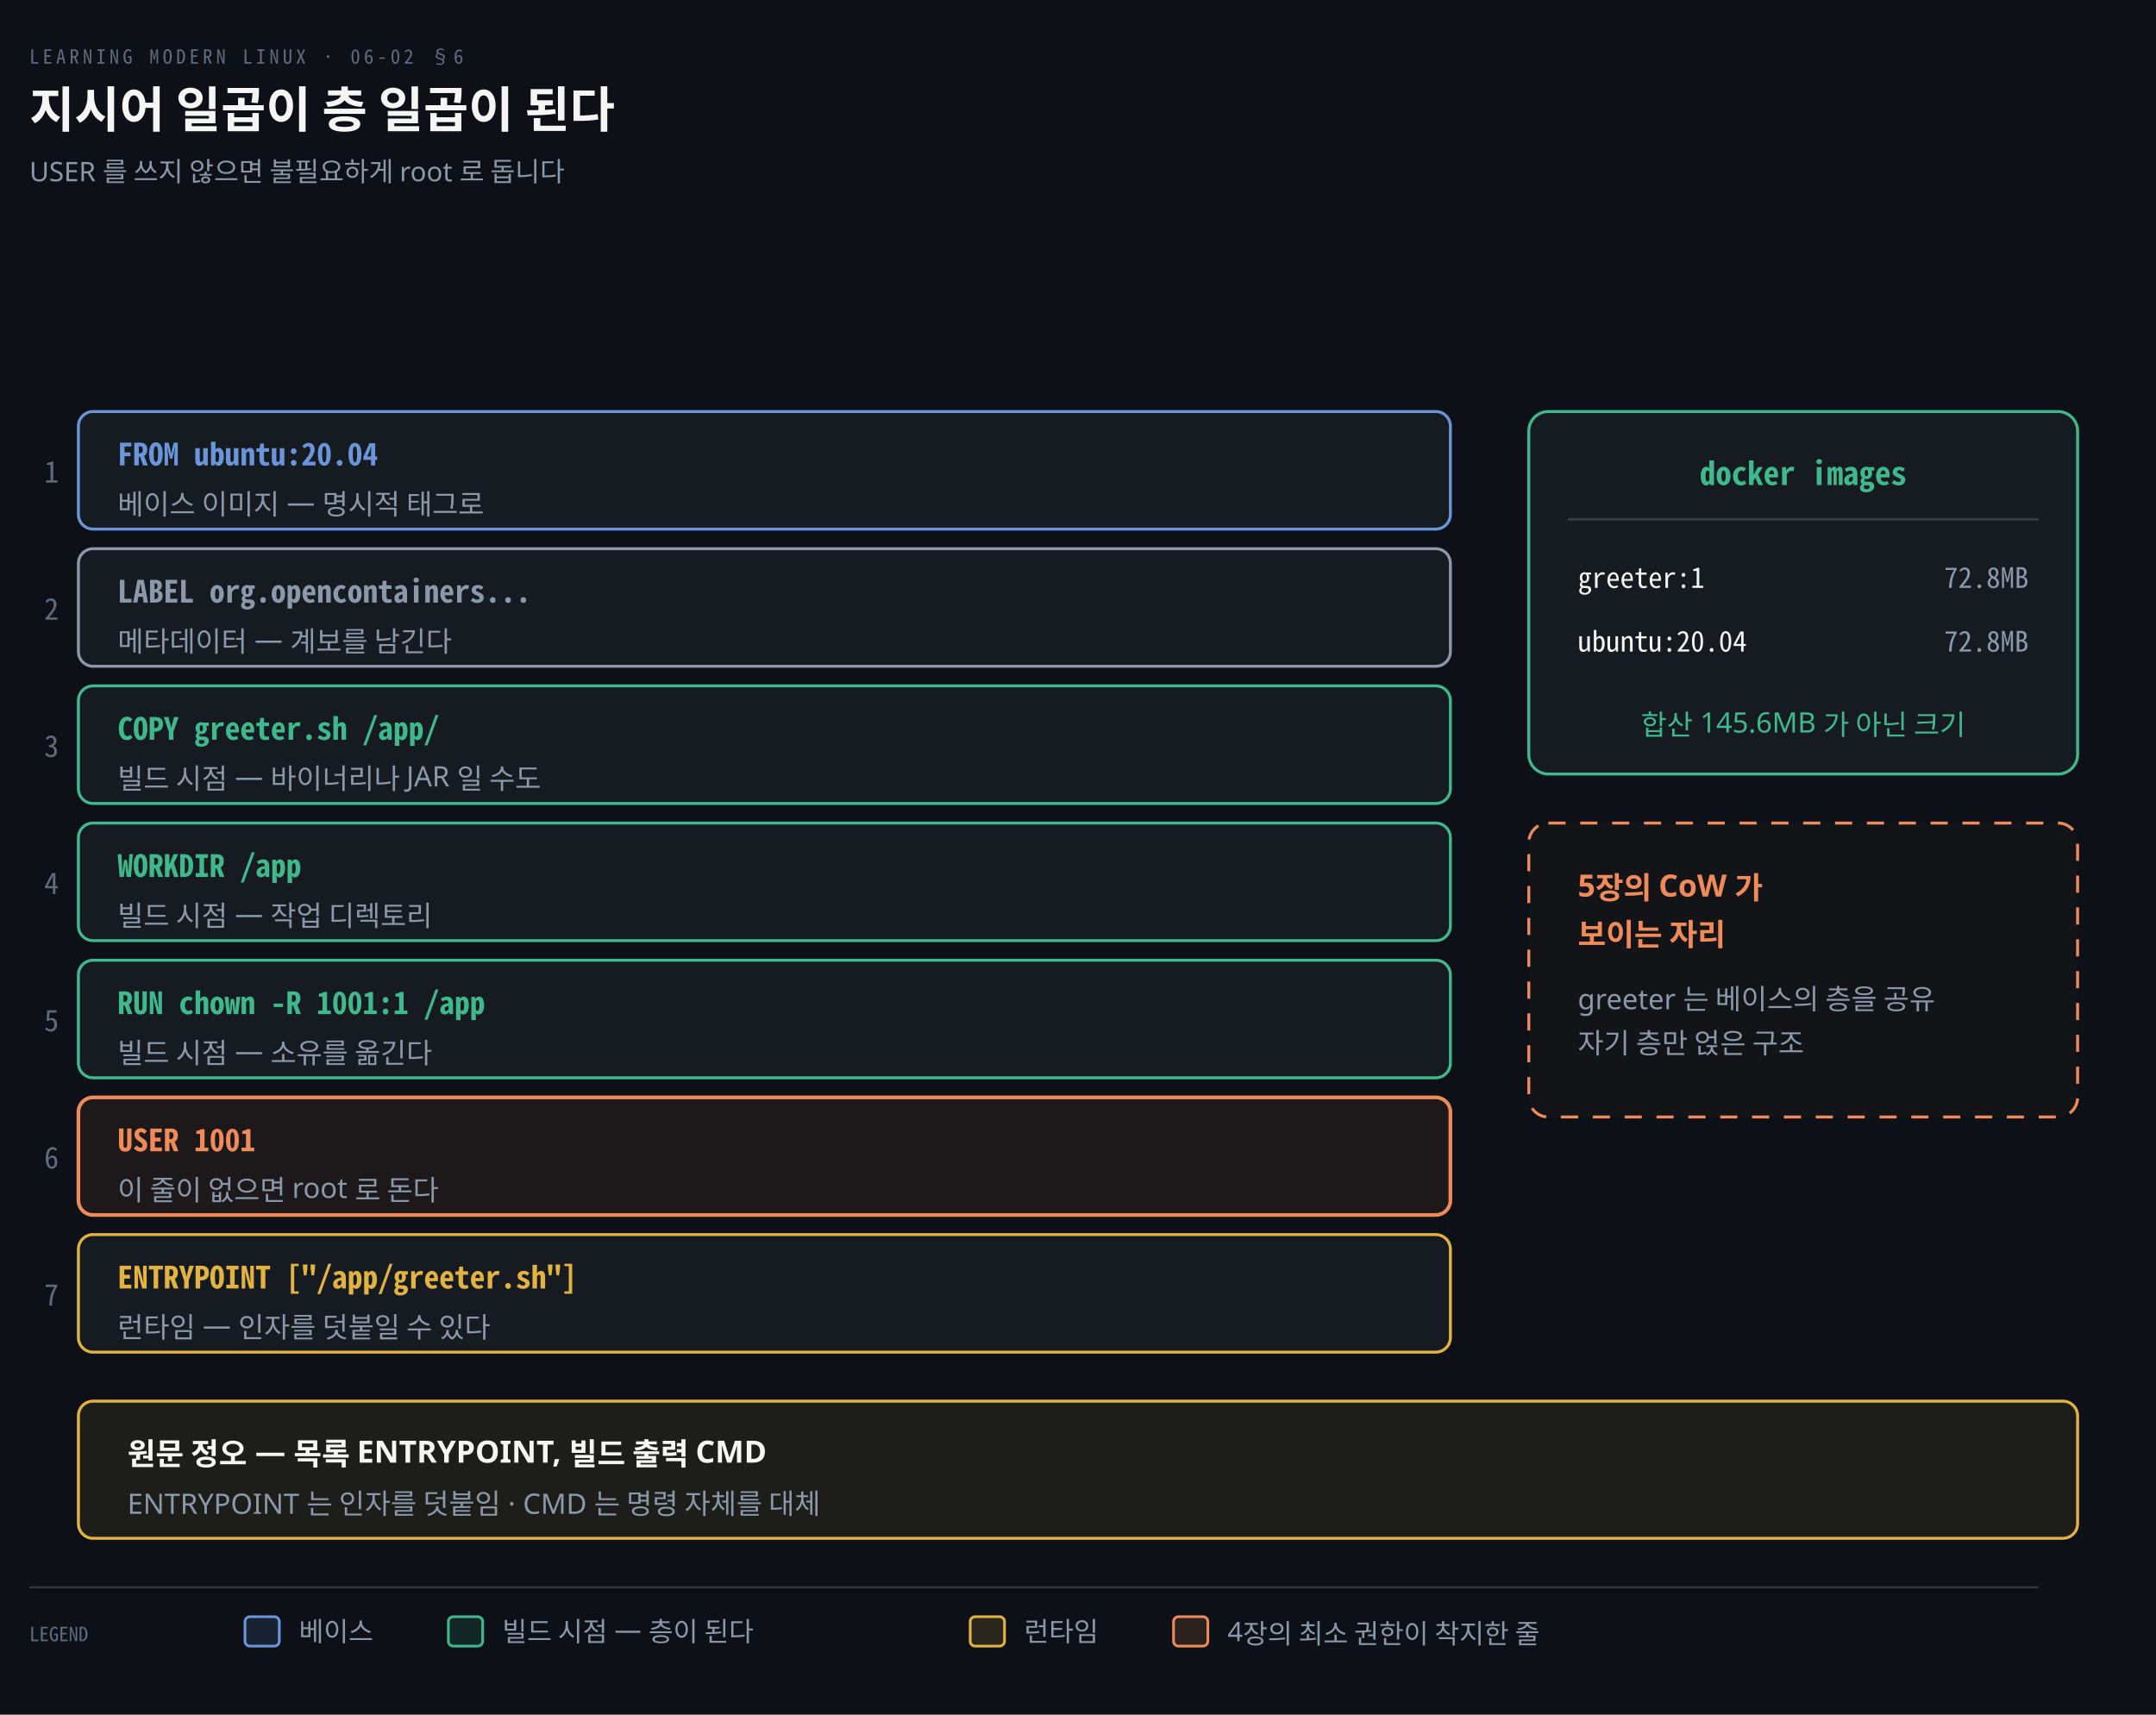
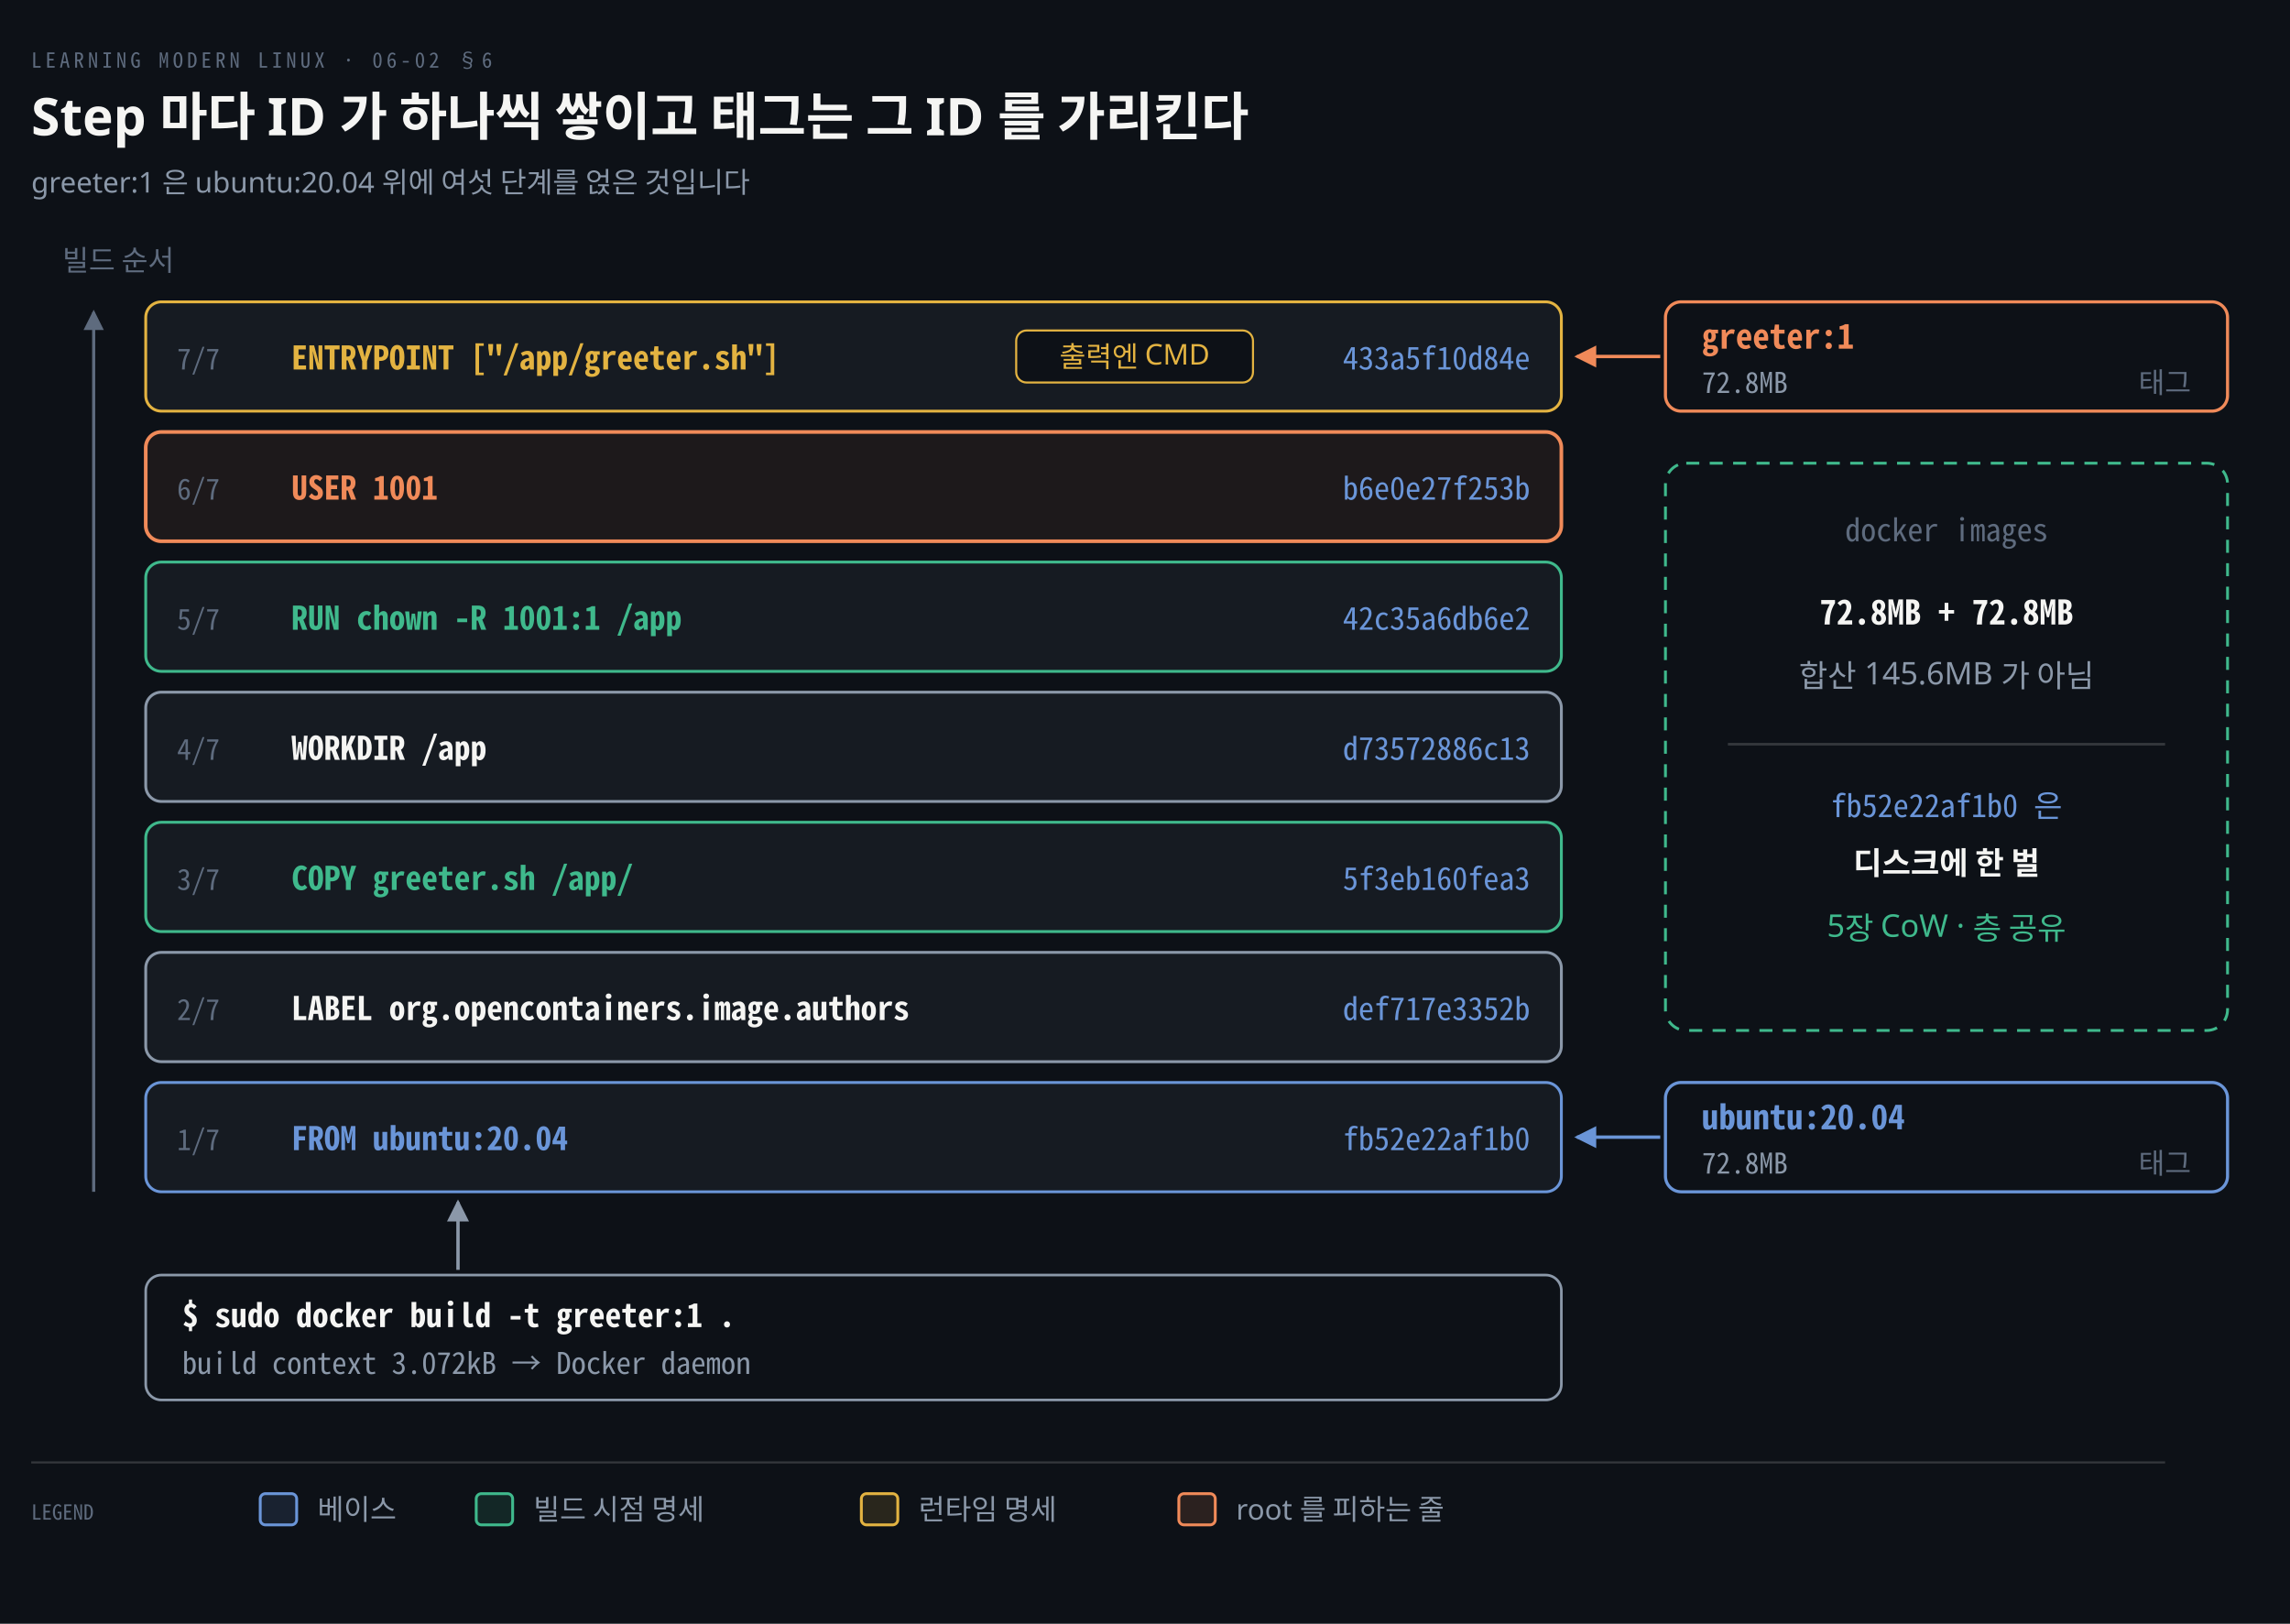
- <svg xmlns="http://www.w3.org/2000/svg" viewBox="0 0 880 700" width="100%" role="img" aria-labelledby="dt dd">
+ <svg xmlns="http://www.w3.org/2000/svg" viewBox="0 0 880 624" width="100%" role="img" aria-labelledby="dt dd">
  <defs>
    <marker id="ar" viewBox="0 0 8 8" refX="7" refY="4" markerWidth="6.5" markerHeight="6.5" orient="auto">
      <path d="M0 0 L8 4 L0 8 z" fill="#8B98A9" />
    </marker>
    <marker id="ok" viewBox="0 0 8 8" refX="7" refY="4" markerWidth="6.5" markerHeight="6.5" orient="auto">
      <path d="M0 0 L8 4 L0 8 z" fill="#3FB98C" />
    </marker>
    <marker id="warn" viewBox="0 0 8 8" refX="7" refY="4" markerWidth="6.5" markerHeight="6.5" orient="auto">
      <path d="M0 0 L8 4 L0 8 z" fill="#E3B341" />
    </marker>
    <marker id="bad" viewBox="0 0 8 8" refX="7" refY="4" markerWidth="6.5" markerHeight="6.5" orient="auto">
      <path d="M0 0 L8 4 L0 8 z" fill="#F0616D" />
    </marker>
    <marker id="info" viewBox="0 0 8 8" refX="7" refY="4" markerWidth="6.5" markerHeight="6.5" orient="auto">
      <path d="M0 0 L8 4 L0 8 z" fill="#6A95D8" />
    </marker>
    <marker id="acc" viewBox="0 0 8 8" refX="7" refY="4" markerWidth="6.5" markerHeight="6.5" orient="auto">
      <path d="M0 0 L8 4 L0 8 z" fill="#F08A59" />
    </marker>
    <marker id="soft" viewBox="0 0 8 8" refX="7" refY="4" markerWidth="6.5" markerHeight="6.5" orient="auto">
      <path d="M0 0 L8 4 L0 8 z" fill="#5E6B7E" />
    </marker>
  </defs>
-   <rect width="880" height="700" fill="#0D1117" />
+   <rect width="880" height="624" fill="#0D1117" />
  <text x="12" y="26" font-family="'Geist Mono','Noto Sans Mono CJK KR',monospace" font-size="8" letter-spacing="0.18em" fill="#5E6B7E">LEARNING MODERN LINUX · 06-02 §6</text>
-   <text x="12" y="52" font-family="'Geist','Apple SD Gothic Neo','Noto Sans KR','Malgun Gothic',sans-serif" font-size="20" font-weight="600" fill="#F5F5F3">지시어 일곱이 층 일곱이 된다</text>
-   <text x="12" y="74" font-family="'Geist','Apple SD Gothic Neo','Noto Sans KR','Malgun Gothic',sans-serif" font-size="11" fill="#8B98A9">USER 를 쓰지 않으면 불필요하게 root 로 돕니다</text>
-   <rect x="32" y="168" width="560" height="48" rx="6" fill="#161B22" stroke="#6A95D8" stroke-width="1.2" />
-   <text x="48" y="190" text-anchor="start" font-family="'Geist Mono','Noto Sans Mono CJK KR',monospace" font-size="12.5" font-weight="600" fill="#6A95D8">FROM ubuntu:20.04</text>
-   <text x="48" y="210" text-anchor="start" font-family="'Geist','Apple SD Gothic Neo','Noto Sans KR','Malgun Gothic',sans-serif" font-size="11.5" font-weight="400" fill="#8B98A9">베이스 이미지 — 명시적 태그로</text>
-   <text x="24" y="197.0" text-anchor="end" font-family="'Geist Mono','Noto Sans Mono CJK KR',monospace" font-size="12" font-weight="400" fill="#5E6B7E">1</text>
-   <rect x="32" y="224" width="560" height="48" rx="6" fill="#161B22" stroke="#8B98A9" stroke-width="1.2" />
-   <text x="48" y="246" text-anchor="start" font-family="'Geist Mono','Noto Sans Mono CJK KR',monospace" font-size="12.5" font-weight="600" fill="#8B98A9">LABEL org.opencontainers...</text>
-   <text x="48" y="266" text-anchor="start" font-family="'Geist','Apple SD Gothic Neo','Noto Sans KR','Malgun Gothic',sans-serif" font-size="11.5" font-weight="400" fill="#8B98A9">메타데이터 — 계보를 남긴다</text>
-   <text x="24" y="253.0" text-anchor="end" font-family="'Geist Mono','Noto Sans Mono CJK KR',monospace" font-size="12" font-weight="400" fill="#5E6B7E">2</text>
-   <rect x="32" y="280" width="560" height="48" rx="6" fill="#161B22" stroke="#3FB98C" stroke-width="1.2" />
-   <text x="48" y="302" text-anchor="start" font-family="'Geist Mono','Noto Sans Mono CJK KR',monospace" font-size="12.5" font-weight="600" fill="#3FB98C">COPY greeter.sh /app/</text>
-   <text x="48" y="322" text-anchor="start" font-family="'Geist','Apple SD Gothic Neo','Noto Sans KR','Malgun Gothic',sans-serif" font-size="11.5" font-weight="400" fill="#8B98A9">빌드 시점 — 바이너리나 JAR 일 수도</text>
-   <text x="24" y="309.0" text-anchor="end" font-family="'Geist Mono','Noto Sans Mono CJK KR',monospace" font-size="12" font-weight="400" fill="#5E6B7E">3</text>
-   <rect x="32" y="336" width="560" height="48" rx="6" fill="#161B22" stroke="#3FB98C" stroke-width="1.2" />
-   <text x="48" y="358" text-anchor="start" font-family="'Geist Mono','Noto Sans Mono CJK KR',monospace" font-size="12.5" font-weight="600" fill="#3FB98C">WORKDIR /app</text>
-   <text x="48" y="378" text-anchor="start" font-family="'Geist','Apple SD Gothic Neo','Noto Sans KR','Malgun Gothic',sans-serif" font-size="11.5" font-weight="400" fill="#8B98A9">빌드 시점 — 작업 디렉토리</text>
-   <text x="24" y="365.0" text-anchor="end" font-family="'Geist Mono','Noto Sans Mono CJK KR',monospace" font-size="12" font-weight="400" fill="#5E6B7E">4</text>
-   <rect x="32" y="392" width="560" height="48" rx="6" fill="#161B22" stroke="#3FB98C" stroke-width="1.2" />
-   <text x="48" y="414" text-anchor="start" font-family="'Geist Mono','Noto Sans Mono CJK KR',monospace" font-size="12.5" font-weight="600" fill="#3FB98C">RUN chown -R 1001:1 /app</text>
-   <text x="48" y="434" text-anchor="start" font-family="'Geist','Apple SD Gothic Neo','Noto Sans KR','Malgun Gothic',sans-serif" font-size="11.5" font-weight="400" fill="#8B98A9">빌드 시점 — 소유를 옮긴다</text>
-   <text x="24" y="421.0" text-anchor="end" font-family="'Geist Mono','Noto Sans Mono CJK KR',monospace" font-size="12" font-weight="400" fill="#5E6B7E">5</text>
-   <rect x="32" y="448" width="560" height="48" rx="6" fill="#F08A5912" stroke="#F08A59" stroke-width="1.5" />
-   <text x="48" y="470" text-anchor="start" font-family="'Geist Mono','Noto Sans Mono CJK KR',monospace" font-size="12.5" font-weight="600" fill="#F08A59">USER 1001</text>
-   <text x="48" y="490" text-anchor="start" font-family="'Geist','Apple SD Gothic Neo','Noto Sans KR','Malgun Gothic',sans-serif" font-size="11.5" font-weight="400" fill="#8B98A9">이 줄이 없으면 root 로 돈다</text>
-   <text x="24" y="477.0" text-anchor="end" font-family="'Geist Mono','Noto Sans Mono CJK KR',monospace" font-size="12" font-weight="400" fill="#5E6B7E">6</text>
-   <rect x="32" y="504" width="560" height="48" rx="6" fill="#161B22" stroke="#E3B341" stroke-width="1.2" />
-   <text x="48" y="526" text-anchor="start" font-family="'Geist Mono','Noto Sans Mono CJK KR',monospace" font-size="12.5" font-weight="600" fill="#E3B341">ENTRYPOINT ["/app/greeter.sh"]</text>
-   <text x="48" y="546" text-anchor="start" font-family="'Geist','Apple SD Gothic Neo','Noto Sans KR','Malgun Gothic',sans-serif" font-size="11.5" font-weight="400" fill="#8B98A9">런타임 — 인자를 덧붙일 수 있다</text>
-   <text x="24" y="533.0" text-anchor="end" font-family="'Geist Mono','Noto Sans Mono CJK KR',monospace" font-size="12" font-weight="400" fill="#5E6B7E">7</text>
-   <rect x="624" y="168" width="224" height="148" rx="8" fill="#161B22" stroke="#3FB98C" stroke-width="1.2" />
-   <text x="736" y="198" text-anchor="middle" font-family="'Geist Mono','Noto Sans Mono CJK KR',monospace" font-size="13" font-weight="600" fill="#3FB98C">docker images</text>
-   <line x1="640" y1="212" x2="832" y2="212" stroke="rgba(191,192,192,0.22)" stroke-width="1" />
-   <text x="644" y="240" text-anchor="start" font-family="'Geist Mono','Noto Sans Mono CJK KR',monospace" font-size="11.5" font-weight="400" fill="#F5F5F3">greeter:1</text>
-   <text x="828" y="240" text-anchor="end" font-family="'Geist Mono','Noto Sans Mono CJK KR',monospace" font-size="11.5" font-weight="400" fill="#8B98A9">72.8MB</text>
-   <text x="644" y="266" text-anchor="start" font-family="'Geist Mono','Noto Sans Mono CJK KR',monospace" font-size="11.5" font-weight="400" fill="#F5F5F3">ubuntu:20.04</text>
-   <text x="828" y="266" text-anchor="end" font-family="'Geist Mono','Noto Sans Mono CJK KR',monospace" font-size="11.5" font-weight="400" fill="#8B98A9">72.8MB</text>
-   <text x="736" y="300" text-anchor="middle" font-family="'Geist','Apple SD Gothic Neo','Noto Sans KR','Malgun Gothic',sans-serif" font-size="11.5" font-weight="400" fill="#3FB98C">합산 145.6MB 가 아닌 크기</text>
-   <rect x="624" y="336" width="224" height="120" rx="8" fill="#F08A5906" stroke="#F08A59" stroke-width="1.2" stroke-dasharray="7 6" />
-   <text x="644" y="366" text-anchor="start" font-family="'Geist','Apple SD Gothic Neo','Noto Sans KR','Malgun Gothic',sans-serif" font-size="12.5" font-weight="600" fill="#F08A59">5장의 CoW 가</text>
-   <text x="644" y="386" text-anchor="start" font-family="'Geist','Apple SD Gothic Neo','Noto Sans KR','Malgun Gothic',sans-serif" font-size="12.5" font-weight="600" fill="#F08A59">보이는 자리</text>
-   <text x="644" y="412" text-anchor="start" font-family="'Geist','Apple SD Gothic Neo','Noto Sans KR','Malgun Gothic',sans-serif" font-size="11.5" font-weight="400" fill="#8B98A9">greeter 는 베이스의 층을 공유</text>
-   <text x="644" y="430" text-anchor="start" font-family="'Geist','Apple SD Gothic Neo','Noto Sans KR','Malgun Gothic',sans-serif" font-size="11.5" font-weight="400" fill="#8B98A9">자기 층만 얹은 구조</text>
-   <rect x="32" y="572" width="816" height="56" rx="6" fill="#E3B34114" stroke="#E3B341" stroke-width="1.2" />
-   <text x="52" y="598" text-anchor="start" font-family="'Geist','Apple SD Gothic Neo','Noto Sans KR','Malgun Gothic',sans-serif" font-size="12.5" font-weight="600" fill="#F5F5F3">원문 정오 — 목록 ENTRYPOINT, 빌드 출력 CMD</text>
-   <text x="52" y="618" text-anchor="start" font-family="'Geist','Apple SD Gothic Neo','Noto Sans KR','Malgun Gothic',sans-serif" font-size="11.5" font-weight="400" fill="#8B98A9">ENTRYPOINT 는 인자를 덧붙임 · CMD 는 명령 자체를 대체</text>
-   <line x1="12" y1="648" x2="832" y2="648" stroke="rgba(191,192,192,0.22)" stroke-width="0.8" />
-   <text x="12" y="670" text-anchor="start" font-family="'Geist Mono','Noto Sans Mono CJK KR',monospace" font-size="8" font-weight="400" fill="#5E6B7E">LEGEND</text>
-   <rect x="100" y="660" width="14" height="12" rx="2" fill="#6A95D822" stroke="#6A95D8" stroke-width="1.1" />
-   <text x="122" y="670" text-anchor="start" font-family="'Geist','Apple SD Gothic Neo','Noto Sans KR','Malgun Gothic',sans-serif" font-size="11" font-weight="400" fill="#8B98A9">베이스</text>
-   <rect x="183" y="660" width="14" height="12" rx="2" fill="#3FB98C22" stroke="#3FB98C" stroke-width="1.1" />
-   <text x="205" y="670" text-anchor="start" font-family="'Geist','Apple SD Gothic Neo','Noto Sans KR','Malgun Gothic',sans-serif" font-size="11" font-weight="400" fill="#8B98A9">빌드 시점 — 층이 된다</text>
-   <rect x="396" y="660" width="14" height="12" rx="2" fill="#E3B34122" stroke="#E3B341" stroke-width="1.1" />
-   <text x="418" y="670" text-anchor="start" font-family="'Geist','Apple SD Gothic Neo','Noto Sans KR','Malgun Gothic',sans-serif" font-size="11" font-weight="400" fill="#8B98A9">런타임</text>
-   <rect x="479" y="660" width="14" height="12" rx="2" fill="#F08A5922" stroke="#F08A59" stroke-width="1.1" />
-   <text x="501" y="670" text-anchor="start" font-family="'Geist','Apple SD Gothic Neo','Noto Sans KR','Malgun Gothic',sans-serif" font-size="11" font-weight="400" fill="#8B98A9">4장의 최소 권한이 착지한 줄</text>
+   <text x="12" y="52" font-family="'Geist','Apple SD Gothic Neo','Noto Sans KR','Malgun Gothic',sans-serif" font-size="20" font-weight="600" fill="#F5F5F3">Step 마다 ID 가 하나씩 쌓이고 태그는 그 ID 를 가리킨다</text>
+   <text x="12" y="74" font-family="'Geist','Apple SD Gothic Neo','Noto Sans KR','Malgun Gothic',sans-serif" font-size="11" fill="#8B98A9">greeter:1 은 ubuntu:20.04 위에 여섯 단계를 얹은 것입니다</text>
+   <text x="24" y="104" text-anchor="start" font-family="'Geist','Apple SD Gothic Neo','Noto Sans KR','Malgun Gothic',sans-serif" font-size="11" font-weight="400" fill="#5E6B7E">빌드 순서</text>
+   <path d="M 36 458 L 36 120" fill="none" stroke="#5E6B7E" stroke-width="1.2" marker-end="url(#soft)" />
+   <path d="M 638 137.0 L 606 137.0" fill="none" stroke="#F08A59" stroke-width="1.3" marker-end="url(#acc)" />
+   <path d="M 638 437.0 L 606 437.0" fill="none" stroke="#6A95D8" stroke-width="1.3" marker-end="url(#info)" />
+   <rect x="56" y="416" width="544" height="42" rx="6" fill="#161B22" stroke="#6A95D8" stroke-width="1.1" />
+   <text x="68" y="442.0" text-anchor="start" font-family="'Geist Mono','Noto Sans Mono CJK KR',monospace" font-size="11" font-weight="400" fill="#5E6B7E">1/7</text>
+   <text x="112" y="442.0" text-anchor="start" font-family="'Geist Mono','Noto Sans Mono CJK KR',monospace" font-size="12.5" font-weight="600" fill="#6A95D8">FROM ubuntu:20.04</text>
+   <text x="588" y="442.0" text-anchor="end" font-family="'Geist Mono','Noto Sans Mono CJK KR',monospace" font-size="12" font-weight="400" fill="#6A95D8">fb52e22af1b0</text>
+   <rect x="56" y="366" width="544" height="42" rx="6" fill="#161B22" stroke="#8B98A9" stroke-width="1.1" />
+   <text x="68" y="392.0" text-anchor="start" font-family="'Geist Mono','Noto Sans Mono CJK KR',monospace" font-size="11" font-weight="400" fill="#5E6B7E">2/7</text>
+   <text x="112" y="392.0" text-anchor="start" font-family="'Geist Mono','Noto Sans Mono CJK KR',monospace" font-size="12.5" font-weight="600" fill="#F5F5F3">LABEL org.opencontainers.image.authors</text>
+   <text x="588" y="392.0" text-anchor="end" font-family="'Geist Mono','Noto Sans Mono CJK KR',monospace" font-size="12" font-weight="400" fill="#6A95D8">def717e3352b</text>
+   <rect x="56" y="316" width="544" height="42" rx="6" fill="#161B22" stroke="#3FB98C" stroke-width="1.1" />
+   <text x="68" y="342.0" text-anchor="start" font-family="'Geist Mono','Noto Sans Mono CJK KR',monospace" font-size="11" font-weight="400" fill="#5E6B7E">3/7</text>
+   <text x="112" y="342.0" text-anchor="start" font-family="'Geist Mono','Noto Sans Mono CJK KR',monospace" font-size="12.5" font-weight="600" fill="#3FB98C">COPY greeter.sh /app/</text>
+   <text x="588" y="342.0" text-anchor="end" font-family="'Geist Mono','Noto Sans Mono CJK KR',monospace" font-size="12" font-weight="400" fill="#6A95D8">5f3eb160fea3</text>
+   <rect x="56" y="266" width="544" height="42" rx="6" fill="#161B22" stroke="#8B98A9" stroke-width="1.1" />
+   <text x="68" y="292.0" text-anchor="start" font-family="'Geist Mono','Noto Sans Mono CJK KR',monospace" font-size="11" font-weight="400" fill="#5E6B7E">4/7</text>
+   <text x="112" y="292.0" text-anchor="start" font-family="'Geist Mono','Noto Sans Mono CJK KR',monospace" font-size="12.5" font-weight="600" fill="#F5F5F3">WORKDIR /app</text>
+   <text x="588" y="292.0" text-anchor="end" font-family="'Geist Mono','Noto Sans Mono CJK KR',monospace" font-size="12" font-weight="400" fill="#6A95D8">d73572886c13</text>
+   <rect x="56" y="216" width="544" height="42" rx="6" fill="#161B22" stroke="#3FB98C" stroke-width="1.1" />
+   <text x="68" y="242.0" text-anchor="start" font-family="'Geist Mono','Noto Sans Mono CJK KR',monospace" font-size="11" font-weight="400" fill="#5E6B7E">5/7</text>
+   <text x="112" y="242.0" text-anchor="start" font-family="'Geist Mono','Noto Sans Mono CJK KR',monospace" font-size="12.5" font-weight="600" fill="#3FB98C">RUN chown -R 1001:1 /app</text>
+   <text x="588" y="242.0" text-anchor="end" font-family="'Geist Mono','Noto Sans Mono CJK KR',monospace" font-size="12" font-weight="400" fill="#6A95D8">42c35a6db6e2</text>
+   <rect x="56" y="166" width="544" height="42" rx="6" fill="#F08A5912" stroke="#F08A59" stroke-width="1.4" />
+   <text x="68" y="192.0" text-anchor="start" font-family="'Geist Mono','Noto Sans Mono CJK KR',monospace" font-size="11" font-weight="400" fill="#5E6B7E">6/7</text>
+   <text x="112" y="192.0" text-anchor="start" font-family="'Geist Mono','Noto Sans Mono CJK KR',monospace" font-size="12.5" font-weight="600" fill="#F08A59">USER 1001</text>
+   <text x="588" y="192.0" text-anchor="end" font-family="'Geist Mono','Noto Sans Mono CJK KR',monospace" font-size="12" font-weight="400" fill="#6A95D8">b6e0e27f253b</text>
+   <rect x="56" y="116" width="544" height="42" rx="6" fill="#161B22" stroke="#E3B341" stroke-width="1.1" />
+   <text x="68" y="142.0" text-anchor="start" font-family="'Geist Mono','Noto Sans Mono CJK KR',monospace" font-size="11" font-weight="400" fill="#5E6B7E">7/7</text>
+   <text x="112" y="142.0" text-anchor="start" font-family="'Geist Mono','Noto Sans Mono CJK KR',monospace" font-size="12.5" font-weight="600" fill="#E3B341">ENTRYPOINT ["/app/greeter.sh"]</text>
+   <text x="588" y="142.0" text-anchor="end" font-family="'Geist Mono','Noto Sans Mono CJK KR',monospace" font-size="12" font-weight="400" fill="#6A95D8">433a5f10d84e</text>
+   <rect x="390.5" y="127.0" width="91.0" height="20" rx="4" fill="#0D1117" stroke="#E3B341" stroke-width="0.8" />
+   <text x="436" y="141.0" text-anchor="middle" font-family="'Geist','Apple SD Gothic Neo','Noto Sans KR','Malgun Gothic',sans-serif" font-size="11" font-weight="400" fill="#E3B341">출력엔 CMD</text>
+   <rect x="640" y="116" width="216" height="42" rx="6" fill="#0D1117" stroke="#F08A59" stroke-width="1.2" />
+   <text x="654" y="134" text-anchor="start" font-family="'Geist Mono','Noto Sans Mono CJK KR',monospace" font-size="13" font-weight="600" fill="#F08A59">greeter:1</text>
+   <text x="654" y="151" text-anchor="start" font-family="'Geist Mono','Noto Sans Mono CJK KR',monospace" font-size="11" font-weight="400" fill="#8B98A9">72.8MB</text>
+   <text x="842" y="151" text-anchor="end" font-family="'Geist','Apple SD Gothic Neo','Noto Sans KR','Malgun Gothic',sans-serif" font-size="11" font-weight="400" fill="#5E6B7E">태그</text>
+   <rect x="640" y="416" width="216" height="42" rx="6" fill="#0D1117" stroke="#6A95D8" stroke-width="1.2" />
+   <text x="654" y="434" text-anchor="start" font-family="'Geist Mono','Noto Sans Mono CJK KR',monospace" font-size="13" font-weight="600" fill="#6A95D8">ubuntu:20.04</text>
+   <text x="654" y="451" text-anchor="start" font-family="'Geist Mono','Noto Sans Mono CJK KR',monospace" font-size="11" font-weight="400" fill="#8B98A9">72.8MB</text>
+   <text x="842" y="451" text-anchor="end" font-family="'Geist','Apple SD Gothic Neo','Noto Sans KR','Malgun Gothic',sans-serif" font-size="11" font-weight="400" fill="#5E6B7E">태그</text>
+   <rect x="640" y="178" width="216" height="218" rx="8" fill="none" stroke="#3FB98C" stroke-width="1.1" stroke-dasharray="5 4" />
+   <text x="748.0" y="208" text-anchor="middle" font-family="'Geist Mono','Noto Sans Mono CJK KR',monospace" font-size="12" font-weight="400" fill="#5E6B7E">docker images</text>
+   <text x="748.0" y="240" text-anchor="middle" font-family="'Geist Mono','Noto Sans Mono CJK KR',monospace" font-size="13" font-weight="600" fill="#F5F5F3">72.8MB + 72.8MB</text>
+   <text x="748.0" y="264" text-anchor="middle" font-family="'Geist','Apple SD Gothic Neo','Noto Sans KR','Malgun Gothic',sans-serif" font-size="12" font-weight="400" fill="#8B98A9">합산 145.6MB 가 아님</text>
+   <line x1="664" y1="286" x2="832" y2="286" stroke="rgba(191,192,192,0.22)" stroke-width="1" />
+   <text x="748.0" y="314" text-anchor="middle" font-family="'Geist Mono','Noto Sans Mono CJK KR',monospace" font-size="12" font-weight="400" fill="#6A95D8">fb52e22af1b0 은</text>
+   <text x="748.0" y="336" text-anchor="middle" font-family="'Geist','Apple SD Gothic Neo','Noto Sans KR','Malgun Gothic',sans-serif" font-size="12" font-weight="600" fill="#F5F5F3">디스크에 한 벌</text>
+   <text x="748.0" y="360" text-anchor="middle" font-family="'Geist','Apple SD Gothic Neo','Noto Sans KR','Malgun Gothic',sans-serif" font-size="12" font-weight="400" fill="#3FB98C">5장 CoW · 층 공유</text>
+   <path d="M 176 488 L 176 462" fill="none" stroke="#8B98A9" stroke-width="1.3" marker-end="url(#ar)" />
+   <rect x="56" y="490" width="544" height="48" rx="6" fill="#0D1117" stroke="#8B98A9" stroke-width="1.0" />
+   <text x="70" y="510" text-anchor="start" font-family="'Geist Mono','Noto Sans Mono CJK KR',monospace" font-size="12.5" font-weight="600" fill="#F5F5F3">$ sudo docker build -t greeter:1 .</text>
+   <text x="70" y="528" text-anchor="start" font-family="'Geist Mono','Noto Sans Mono CJK KR',monospace" font-size="11.5" font-weight="400" fill="#8B98A9">build context 3.072kB → Docker daemon</text>
+   <line x1="12" y1="562" x2="832" y2="562" stroke="rgba(191,192,192,0.22)" stroke-width="0.8" />
+   <text x="12" y="584" text-anchor="start" font-family="'Geist Mono','Noto Sans Mono CJK KR',monospace" font-size="8" font-weight="400" fill="#5E6B7E">LEGEND</text>
+   <rect x="100" y="574" width="14" height="12" rx="2" fill="#6A95D822" stroke="#6A95D8" stroke-width="1.1" />
+   <text x="122" y="584" text-anchor="start" font-family="'Geist','Apple SD Gothic Neo','Noto Sans KR','Malgun Gothic',sans-serif" font-size="11" font-weight="400" fill="#8B98A9">베이스</text>
+   <rect x="183" y="574" width="14" height="12" rx="2" fill="#3FB98C22" stroke="#3FB98C" stroke-width="1.1" />
+   <text x="205" y="584" text-anchor="start" font-family="'Geist','Apple SD Gothic Neo','Noto Sans KR','Malgun Gothic',sans-serif" font-size="11" font-weight="400" fill="#8B98A9">빌드 시점 명세</text>
+   <rect x="331" y="574" width="14" height="12" rx="2" fill="#E3B34122" stroke="#E3B341" stroke-width="1.1" />
+   <text x="353" y="584" text-anchor="start" font-family="'Geist','Apple SD Gothic Neo','Noto Sans KR','Malgun Gothic',sans-serif" font-size="11" font-weight="400" fill="#8B98A9">런타임 명세</text>
+   <rect x="453" y="574" width="14" height="12" rx="2" fill="#F08A5922" stroke="#F08A59" stroke-width="1.1" />
+   <text x="475" y="584" text-anchor="start" font-family="'Geist','Apple SD Gothic Neo','Noto Sans KR','Malgun Gothic',sans-serif" font-size="11" font-weight="400" fill="#8B98A9">root 를 피하는 줄</text>
</svg>
